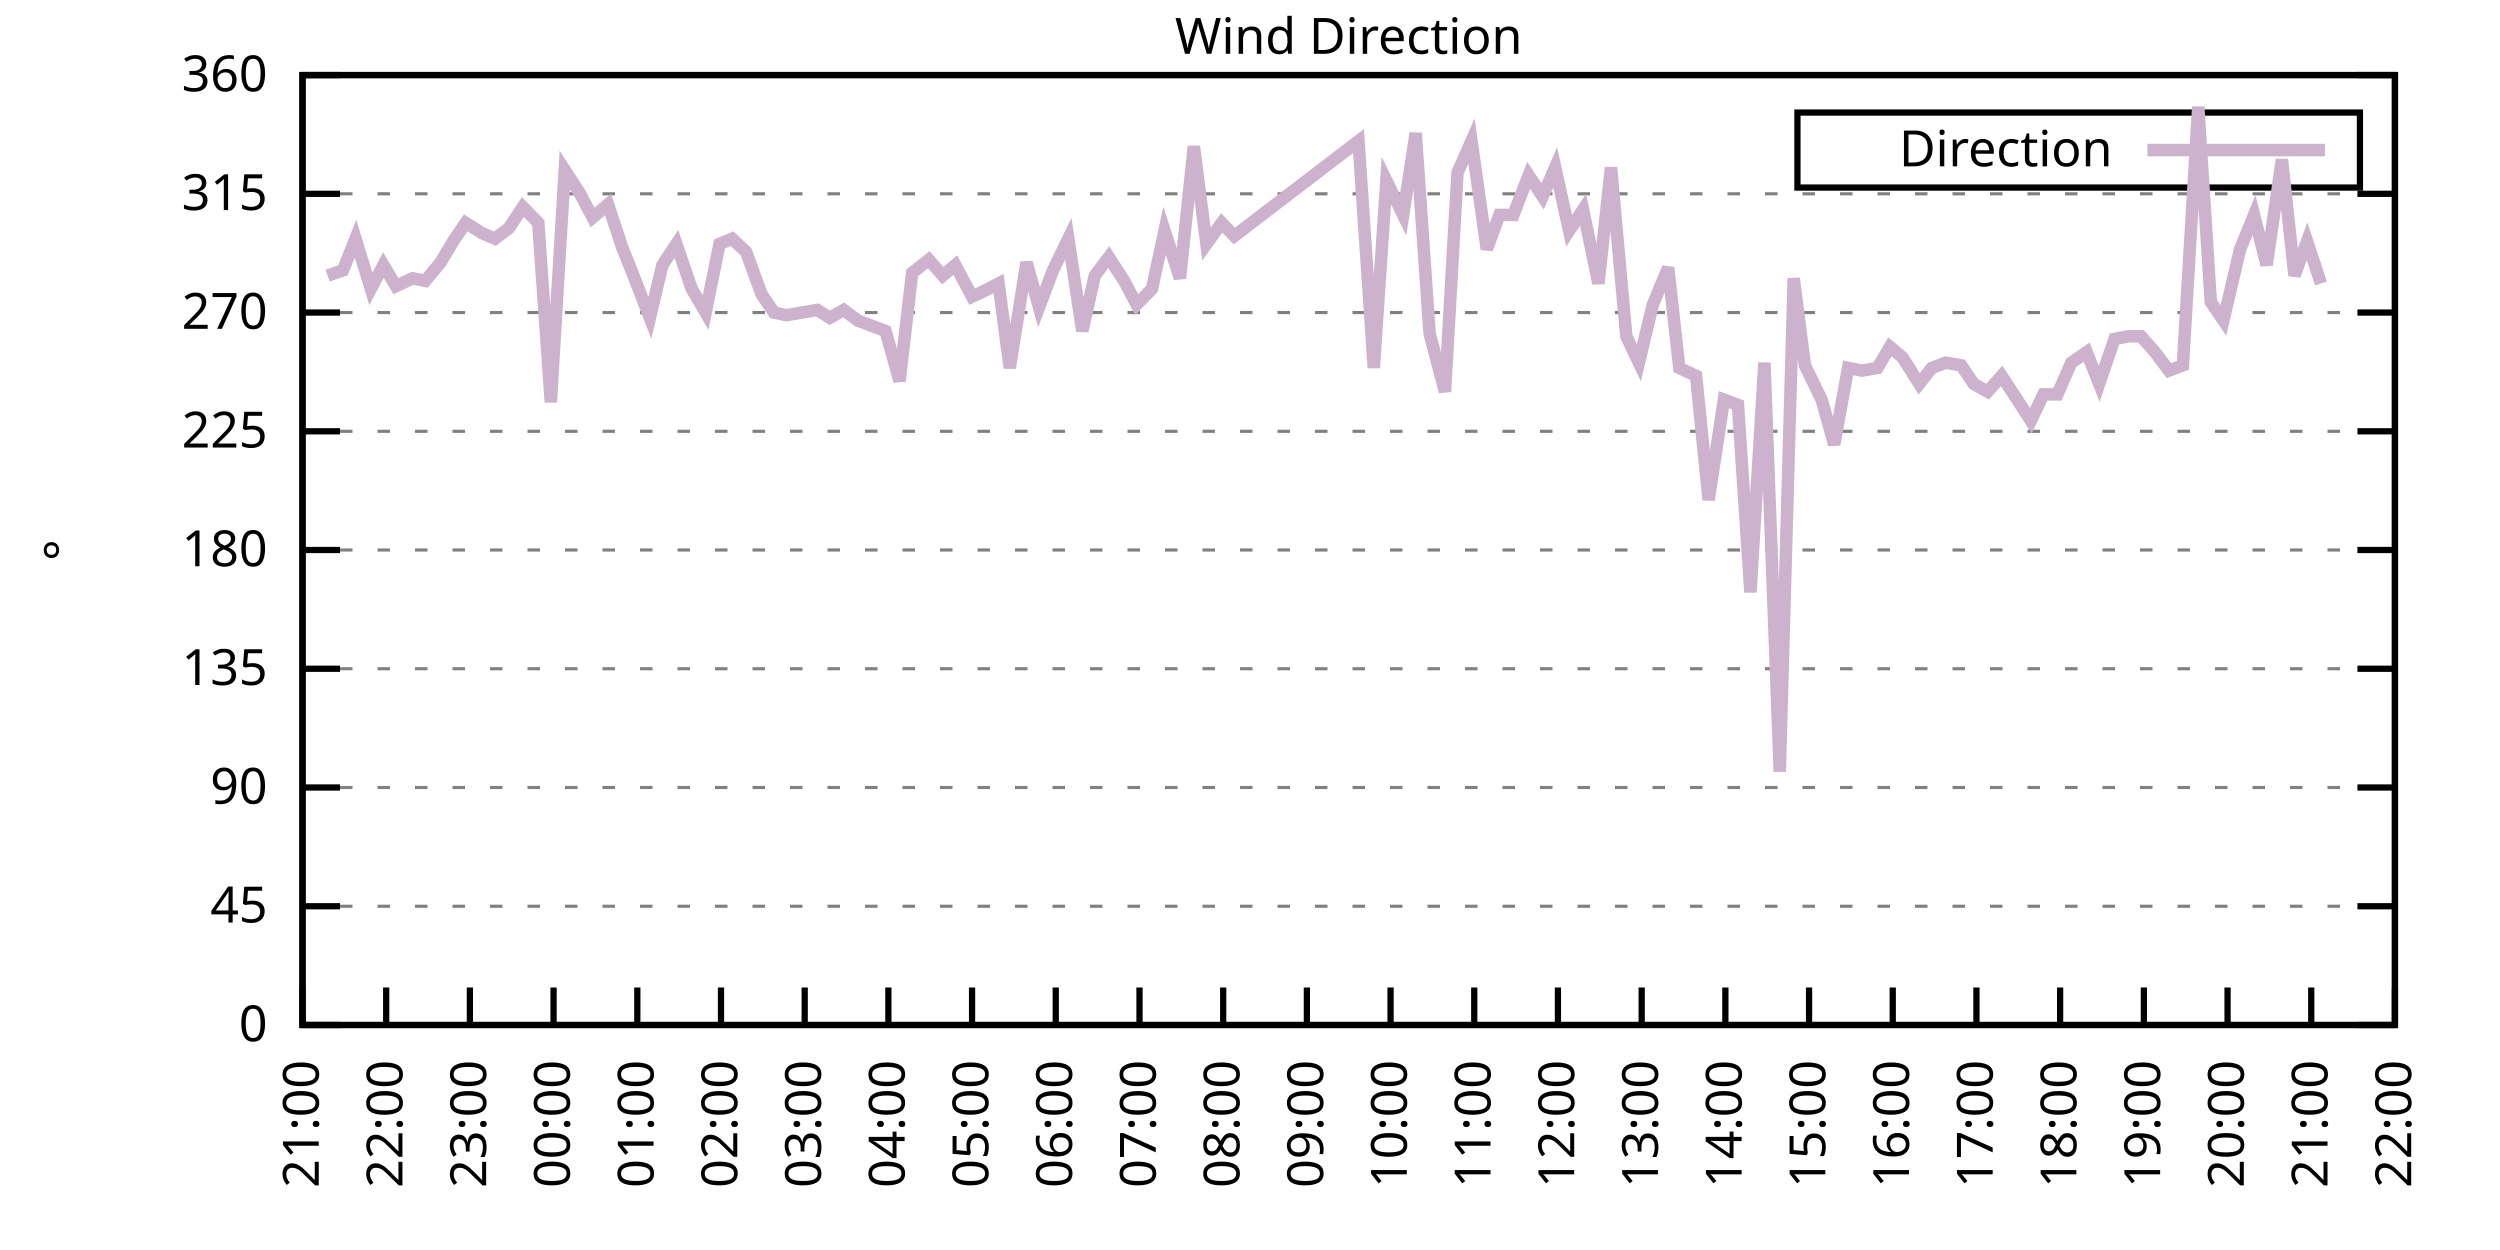
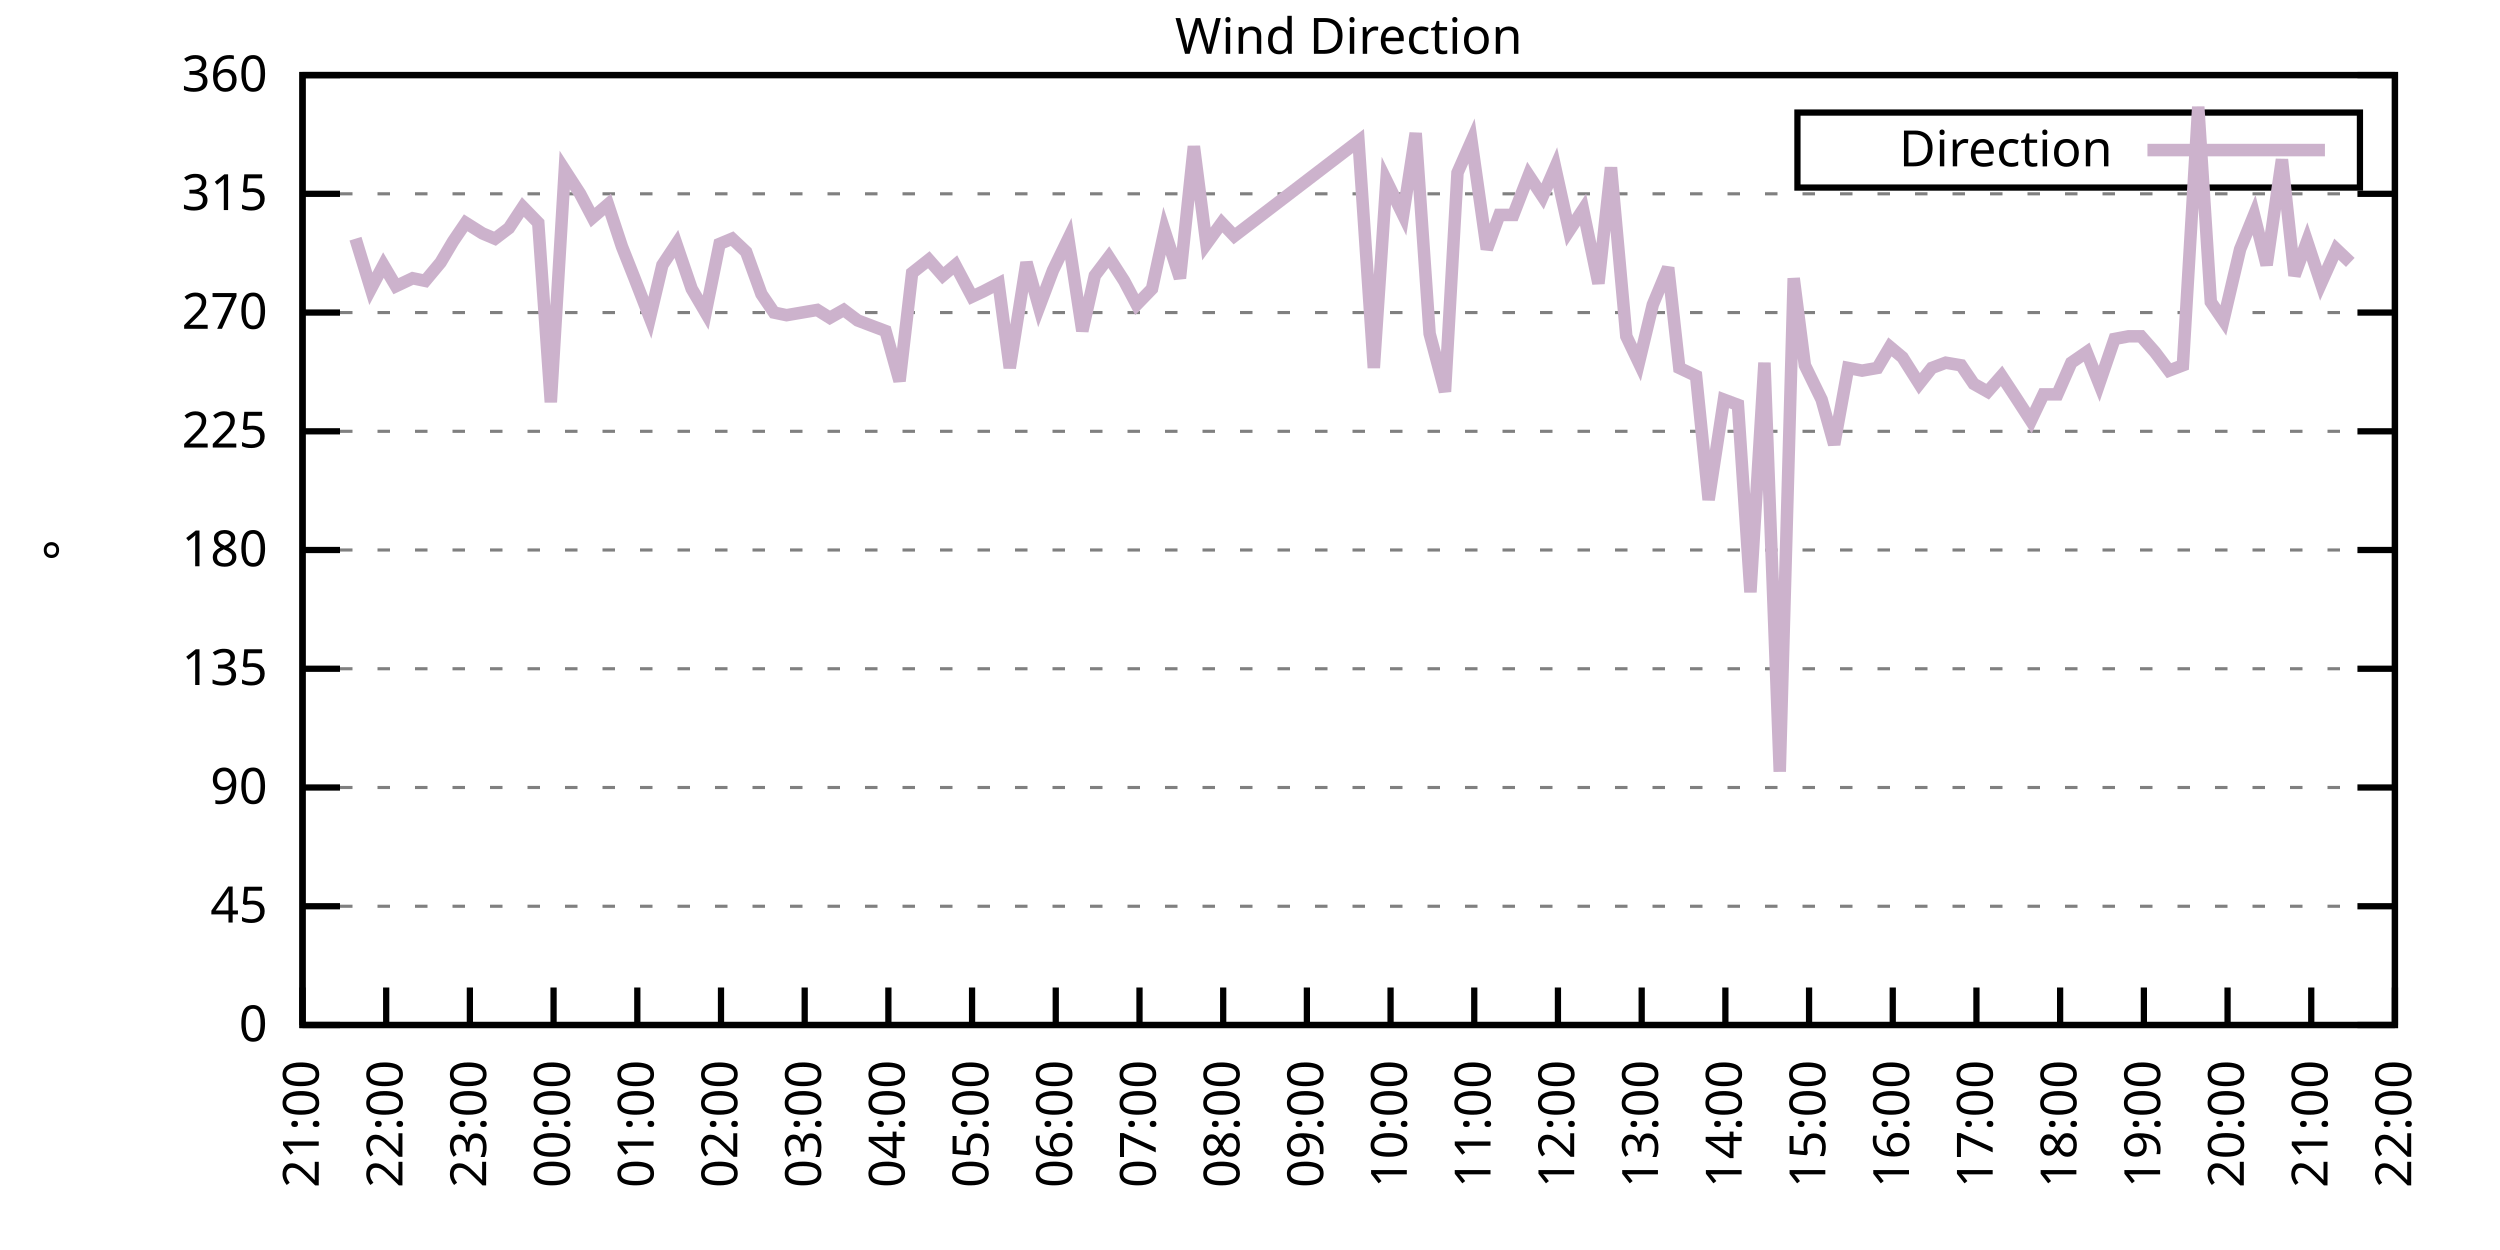
<svg xmlns="http://www.w3.org/2000/svg" xmlns:xlink="http://www.w3.org/1999/xlink" width="400" height="200" viewBox="0 0 400 200">
  <g id="gnuplot_canvas">
    <rect x="0" y="0" width="400" height="200" fill="none" />
    <defs>
      <circle id="gpDot" r="0.5" stroke-width="0.5" stroke="currentColor" />
      <path id="gpPt0" stroke-width="0.333" stroke="currentColor" d="M-1,0 h2 M0,-1 v2" />
      <path id="gpPt1" stroke-width="0.333" stroke="currentColor" d="M-1,-1 L1,1 M1,-1 L-1,1" />
      <path id="gpPt2" stroke-width="0.333" stroke="currentColor" d="M-1,0 L1,0 M0,-1 L0,1 M-1,-1 L1,1 M-1,1 L1,-1" />
      <rect id="gpPt3" stroke-width="0.333" stroke="currentColor" x="-1" y="-1" width="2" height="2" />
      <rect id="gpPt4" stroke-width="0.333" stroke="currentColor" fill="currentColor" x="-1" y="-1" width="2" height="2" />
      <circle id="gpPt5" stroke-width="0.333" stroke="currentColor" cx="0" cy="0" r="1" />
      <use xlink:href="#gpPt5" id="gpPt6" fill="currentColor" stroke="none" />
      <path id="gpPt7" stroke-width="0.333" stroke="currentColor" d="M0,-1.33 L-1.33,0.67 L1.33,0.67 z" />
      <use xlink:href="#gpPt7" id="gpPt8" fill="currentColor" stroke="none" />
      <use xlink:href="#gpPt7" id="gpPt9" stroke="currentColor" transform="rotate(180)" />
      <use xlink:href="#gpPt9" id="gpPt10" fill="currentColor" stroke="none" />
      <use xlink:href="#gpPt3" id="gpPt11" stroke="currentColor" transform="rotate(45)" />
      <use xlink:href="#gpPt11" id="gpPt12" fill="currentColor" stroke="none" />
      <path id="gpPt13" stroke-width="0.333" stroke="currentColor" d="M0,1.330 L1.265,0.411 L0.782,-1.067 L-0.782,-1.076 L-1.265,0.411 z" />
      <use xlink:href="#gpPt13" id="gpPt14" fill="currentColor" stroke="none" />
      <filter id="textbox" filterUnits="objectBoundingBox" x="0" y="0" height="1" width="1">
        <feFlood flood-color="white" flood-opacity="1" result="bgnd" />
        <feComposite in="SourceGraphic" in2="bgnd" operator="atop" />
      </filter>
      <filter id="greybox" filterUnits="objectBoundingBox" x="0" y="0" height="1" width="1">
        <feFlood flood-color="lightgrey" flood-opacity="1" result="grey" />
        <feComposite in="SourceGraphic" in2="grey" operator="atop" />
      </filter>
    </defs>
    <g fill="none" color="white" stroke="currentColor" stroke-width="1.00" stroke-linecap="butt" stroke-linejoin="miter">
</g>
    <g fill="none" color="black" stroke="currentColor" stroke-width="1.00" stroke-linecap="butt" stroke-linejoin="miter">
      <g stroke="none" shape-rendering="crispEdges">
        <polygon fill="rgb(255, 255, 255)" points="48.40,164.00 383.18,164.00 383.18,12.02 48.40,12.02 " />
      </g>
    </g>
    <g fill="none" color="black" stroke="currentColor" stroke-width="1.00" stroke-linecap="butt" stroke-linejoin="miter">
</g>
    <g fill="none" color="black" stroke="black" stroke-width="0.50" stroke-linecap="butt" stroke-linejoin="miter">
</g>
    <g fill="none" color="gray" stroke="currentColor" stroke-width="0.50" stroke-linecap="butt" stroke-linejoin="miter">
      <path stroke="gray" stroke-dasharray="2,4" class="gridline" d="M48.40,164.00 L383.19,164.00  " />
    </g>
    <g fill="none" color="gray" stroke="gray" stroke-width="1.00" stroke-linecap="butt" stroke-linejoin="miter">
</g>
    <g fill="none" color="black" stroke="currentColor" stroke-width="1.00" stroke-linecap="butt" stroke-linejoin="miter">
      <path stroke="black" d="M48.40,164.00 L54.40,164.00 M383.19,164.00 L377.19,164.00  " />
      <g transform="translate(42.80,166.60)" stroke="none" fill="black" font-family="Sans" font-size="8.00" text-anchor="end">
        <text>
          <tspan font-family="Sans"> 0</tspan>
        </text>
      </g>
    </g>
    <g fill="none" color="black" stroke="currentColor" stroke-width="1.00" stroke-linecap="butt" stroke-linejoin="miter">
</g>
    <g fill="none" color="black" stroke="black" stroke-width="0.50" stroke-linecap="butt" stroke-linejoin="miter">
</g>
    <g fill="none" color="gray" stroke="currentColor" stroke-width="0.50" stroke-linecap="butt" stroke-linejoin="miter">
      <path stroke="gray" stroke-dasharray="2,4" class="gridline" d="M48.40,145.00 L383.19,145.00  " />
    </g>
    <g fill="none" color="gray" stroke="gray" stroke-width="1.00" stroke-linecap="butt" stroke-linejoin="miter">
</g>
    <g fill="none" color="black" stroke="currentColor" stroke-width="1.00" stroke-linecap="butt" stroke-linejoin="miter">
      <path stroke="black" d="M48.40,145.00 L54.40,145.00 M383.19,145.00 L377.19,145.00  " />
      <g transform="translate(42.80,147.60)" stroke="none" fill="black" font-family="Sans" font-size="8.00" text-anchor="end">
        <text>
          <tspan font-family="Sans"> 45</tspan>
        </text>
      </g>
    </g>
    <g fill="none" color="black" stroke="currentColor" stroke-width="1.00" stroke-linecap="butt" stroke-linejoin="miter">
</g>
    <g fill="none" color="black" stroke="black" stroke-width="0.50" stroke-linecap="butt" stroke-linejoin="miter">
</g>
    <g fill="none" color="gray" stroke="currentColor" stroke-width="0.50" stroke-linecap="butt" stroke-linejoin="miter">
      <path stroke="gray" stroke-dasharray="2,4" class="gridline" d="M48.40,126.00 L383.19,126.00  " />
    </g>
    <g fill="none" color="gray" stroke="gray" stroke-width="1.00" stroke-linecap="butt" stroke-linejoin="miter">
</g>
    <g fill="none" color="black" stroke="currentColor" stroke-width="1.00" stroke-linecap="butt" stroke-linejoin="miter">
      <path stroke="black" d="M48.40,126.00 L54.40,126.00 M383.19,126.00 L377.19,126.00  " />
      <g transform="translate(42.80,128.60)" stroke="none" fill="black" font-family="Sans" font-size="8.00" text-anchor="end">
        <text>
          <tspan font-family="Sans"> 90</tspan>
        </text>
      </g>
    </g>
    <g fill="none" color="black" stroke="currentColor" stroke-width="1.00" stroke-linecap="butt" stroke-linejoin="miter">
</g>
    <g fill="none" color="black" stroke="black" stroke-width="0.50" stroke-linecap="butt" stroke-linejoin="miter">
</g>
    <g fill="none" color="gray" stroke="currentColor" stroke-width="0.50" stroke-linecap="butt" stroke-linejoin="miter">
      <path stroke="gray" stroke-dasharray="2,4" class="gridline" d="M48.40,107.00 L383.19,107.00  " />
    </g>
    <g fill="none" color="gray" stroke="gray" stroke-width="1.00" stroke-linecap="butt" stroke-linejoin="miter">
</g>
    <g fill="none" color="black" stroke="currentColor" stroke-width="1.00" stroke-linecap="butt" stroke-linejoin="miter">
      <path stroke="black" d="M48.40,107.00 L54.40,107.00 M383.19,107.00 L377.19,107.00  " />
      <g transform="translate(42.80,109.60)" stroke="none" fill="black" font-family="Sans" font-size="8.00" text-anchor="end">
        <text>
          <tspan font-family="Sans"> 135</tspan>
        </text>
      </g>
    </g>
    <g fill="none" color="black" stroke="currentColor" stroke-width="1.00" stroke-linecap="butt" stroke-linejoin="miter">
</g>
    <g fill="none" color="black" stroke="black" stroke-width="0.50" stroke-linecap="butt" stroke-linejoin="miter">
</g>
    <g fill="none" color="gray" stroke="currentColor" stroke-width="0.50" stroke-linecap="butt" stroke-linejoin="miter">
      <path stroke="gray" stroke-dasharray="2,4" class="gridline" d="M48.40,88.00 L383.19,88.00  " />
    </g>
    <g fill="none" color="gray" stroke="gray" stroke-width="1.00" stroke-linecap="butt" stroke-linejoin="miter">
</g>
    <g fill="none" color="black" stroke="currentColor" stroke-width="1.00" stroke-linecap="butt" stroke-linejoin="miter">
      <path stroke="black" d="M48.40,88.00 L54.40,88.00 M383.19,88.00 L377.19,88.00  " />
      <g transform="translate(42.80,90.60)" stroke="none" fill="black" font-family="Sans" font-size="8.00" text-anchor="end">
        <text>
          <tspan font-family="Sans"> 180</tspan>
        </text>
      </g>
    </g>
    <g fill="none" color="black" stroke="currentColor" stroke-width="1.00" stroke-linecap="butt" stroke-linejoin="miter">
</g>
    <g fill="none" color="black" stroke="black" stroke-width="0.50" stroke-linecap="butt" stroke-linejoin="miter">
</g>
    <g fill="none" color="gray" stroke="currentColor" stroke-width="0.50" stroke-linecap="butt" stroke-linejoin="miter">
      <path stroke="gray" stroke-dasharray="2,4" class="gridline" d="M48.40,69.01 L383.19,69.01  " />
    </g>
    <g fill="none" color="gray" stroke="gray" stroke-width="1.00" stroke-linecap="butt" stroke-linejoin="miter">
</g>
    <g fill="none" color="black" stroke="currentColor" stroke-width="1.00" stroke-linecap="butt" stroke-linejoin="miter">
      <path stroke="black" d="M48.40,69.01 L54.40,69.01 M383.19,69.01 L377.19,69.01  " />
      <g transform="translate(42.80,71.61)" stroke="none" fill="black" font-family="Sans" font-size="8.00" text-anchor="end">
        <text>
          <tspan font-family="Sans"> 225</tspan>
        </text>
      </g>
    </g>
    <g fill="none" color="black" stroke="currentColor" stroke-width="1.00" stroke-linecap="butt" stroke-linejoin="miter">
</g>
    <g fill="none" color="black" stroke="black" stroke-width="0.50" stroke-linecap="butt" stroke-linejoin="miter">
</g>
    <g fill="none" color="gray" stroke="currentColor" stroke-width="0.50" stroke-linecap="butt" stroke-linejoin="miter">
      <path stroke="gray" stroke-dasharray="2,4" class="gridline" d="M48.40,50.01 L383.19,50.01  " />
    </g>
    <g fill="none" color="gray" stroke="gray" stroke-width="1.00" stroke-linecap="butt" stroke-linejoin="miter">
</g>
    <g fill="none" color="black" stroke="currentColor" stroke-width="1.00" stroke-linecap="butt" stroke-linejoin="miter">
      <path stroke="black" d="M48.40,50.01 L54.40,50.01 M383.19,50.01 L377.19,50.01  " />
      <g transform="translate(42.80,52.61)" stroke="none" fill="black" font-family="Sans" font-size="8.00" text-anchor="end">
        <text>
          <tspan font-family="Sans"> 270</tspan>
        </text>
      </g>
    </g>
    <g fill="none" color="black" stroke="currentColor" stroke-width="1.00" stroke-linecap="butt" stroke-linejoin="miter">
</g>
    <g fill="none" color="black" stroke="black" stroke-width="0.50" stroke-linecap="butt" stroke-linejoin="miter">
</g>
    <g fill="none" color="gray" stroke="currentColor" stroke-width="0.50" stroke-linecap="butt" stroke-linejoin="miter">
      <path stroke="gray" stroke-dasharray="2,4" class="gridline" d="M48.40,31.01 L383.19,31.01  " />
    </g>
    <g fill="none" color="gray" stroke="gray" stroke-width="1.00" stroke-linecap="butt" stroke-linejoin="miter">
</g>
    <g fill="none" color="black" stroke="currentColor" stroke-width="1.00" stroke-linecap="butt" stroke-linejoin="miter">
      <path stroke="black" d="M48.40,31.01 L54.40,31.01 M383.19,31.01 L377.19,31.01  " />
      <g transform="translate(42.80,33.61)" stroke="none" fill="black" font-family="Sans" font-size="8.00" text-anchor="end">
        <text>
          <tspan font-family="Sans"> 315</tspan>
        </text>
      </g>
    </g>
    <g fill="none" color="black" stroke="currentColor" stroke-width="1.00" stroke-linecap="butt" stroke-linejoin="miter">
</g>
    <g fill="none" color="black" stroke="black" stroke-width="0.50" stroke-linecap="butt" stroke-linejoin="miter">
</g>
    <g fill="none" color="gray" stroke="currentColor" stroke-width="0.50" stroke-linecap="butt" stroke-linejoin="miter">
      <path stroke="gray" stroke-dasharray="2,4" class="gridline" d="M48.40,12.01 L383.19,12.01  " />
    </g>
    <g fill="none" color="gray" stroke="gray" stroke-width="1.00" stroke-linecap="butt" stroke-linejoin="miter">
</g>
    <g fill="none" color="black" stroke="currentColor" stroke-width="1.00" stroke-linecap="butt" stroke-linejoin="miter">
      <path stroke="black" d="M48.40,12.01 L54.40,12.01 M383.19,12.01 L377.19,12.01  " />
      <g transform="translate(42.80,14.61)" stroke="none" fill="black" font-family="Sans" font-size="8.00" text-anchor="end">
        <text>
          <tspan font-family="Sans"> 360</tspan>
        </text>
      </g>
    </g>
    <g fill="none" color="black" stroke="currentColor" stroke-width="1.00" stroke-linecap="butt" stroke-linejoin="miter">
      <path stroke="black" d="M48.40,164.00 L48.40,158.00  " />
      <g transform="translate(51.00,169.60) rotate(270.00)" stroke="none" fill="black" font-family="Sans" font-size="8.00" text-anchor="end">
        <text>
          <tspan font-family="Sans">21:00</tspan>
        </text>
      </g>
    </g>
    <g fill="none" color="black" stroke="currentColor" stroke-width="1.00" stroke-linecap="butt" stroke-linejoin="miter">
      <path stroke="black" d="M61.79,164.00 L61.79,158.00  " />
      <g transform="translate(64.39,169.60) rotate(270.00)" stroke="none" fill="black" font-family="Sans" font-size="8.00" text-anchor="end">
        <text>
          <tspan font-family="Sans">22:00</tspan>
        </text>
      </g>
    </g>
    <g fill="none" color="black" stroke="currentColor" stroke-width="1.00" stroke-linecap="butt" stroke-linejoin="miter">
      <path stroke="black" d="M75.18,164.00 L75.18,158.00  " />
      <g transform="translate(77.78,169.60) rotate(270.00)" stroke="none" fill="black" font-family="Sans" font-size="8.00" text-anchor="end">
        <text>
          <tspan font-family="Sans">23:00</tspan>
        </text>
      </g>
    </g>
    <g fill="none" color="black" stroke="currentColor" stroke-width="1.00" stroke-linecap="butt" stroke-linejoin="miter">
      <path stroke="black" d="M88.57,164.00 L88.57,158.00  " />
      <g transform="translate(91.17,169.60) rotate(270.00)" stroke="none" fill="black" font-family="Sans" font-size="8.00" text-anchor="end">
        <text>
          <tspan font-family="Sans">00:00</tspan>
        </text>
      </g>
    </g>
    <g fill="none" color="black" stroke="currentColor" stroke-width="1.00" stroke-linecap="butt" stroke-linejoin="miter">
      <path stroke="black" d="M101.97,164.00 L101.97,158.00  " />
      <g transform="translate(104.57,169.60) rotate(270.00)" stroke="none" fill="black" font-family="Sans" font-size="8.00" text-anchor="end">
        <text>
          <tspan font-family="Sans">01:00</tspan>
        </text>
      </g>
    </g>
    <g fill="none" color="black" stroke="currentColor" stroke-width="1.00" stroke-linecap="butt" stroke-linejoin="miter">
      <path stroke="black" d="M115.36,164.00 L115.36,158.00  " />
      <g transform="translate(117.96,169.60) rotate(270.00)" stroke="none" fill="black" font-family="Sans" font-size="8.00" text-anchor="end">
        <text>
          <tspan font-family="Sans">02:00</tspan>
        </text>
      </g>
    </g>
    <g fill="none" color="black" stroke="currentColor" stroke-width="1.00" stroke-linecap="butt" stroke-linejoin="miter">
      <path stroke="black" d="M128.75,164.00 L128.75,158.00  " />
      <g transform="translate(131.35,169.60) rotate(270.00)" stroke="none" fill="black" font-family="Sans" font-size="8.00" text-anchor="end">
        <text>
          <tspan font-family="Sans">03:00</tspan>
        </text>
      </g>
    </g>
    <g fill="none" color="black" stroke="currentColor" stroke-width="1.00" stroke-linecap="butt" stroke-linejoin="miter">
      <path stroke="black" d="M142.14,164.00 L142.14,158.00  " />
      <g transform="translate(144.74,169.60) rotate(270.00)" stroke="none" fill="black" font-family="Sans" font-size="8.00" text-anchor="end">
        <text>
          <tspan font-family="Sans">04:00</tspan>
        </text>
      </g>
    </g>
    <g fill="none" color="black" stroke="currentColor" stroke-width="1.00" stroke-linecap="butt" stroke-linejoin="miter">
      <path stroke="black" d="M155.53,164.00 L155.53,158.00  " />
      <g transform="translate(158.13,169.60) rotate(270.00)" stroke="none" fill="black" font-family="Sans" font-size="8.00" text-anchor="end">
        <text>
          <tspan font-family="Sans">05:00</tspan>
        </text>
      </g>
    </g>
    <g fill="none" color="black" stroke="currentColor" stroke-width="1.00" stroke-linecap="butt" stroke-linejoin="miter">
      <path stroke="black" d="M168.92,164.00 L168.92,158.00  " />
      <g transform="translate(171.52,169.60) rotate(270.00)" stroke="none" fill="black" font-family="Sans" font-size="8.00" text-anchor="end">
        <text>
          <tspan font-family="Sans">06:00</tspan>
        </text>
      </g>
    </g>
    <g fill="none" color="black" stroke="currentColor" stroke-width="1.00" stroke-linecap="butt" stroke-linejoin="miter">
      <path stroke="black" d="M182.32,164.00 L182.32,158.00  " />
      <g transform="translate(184.92,169.60) rotate(270.00)" stroke="none" fill="black" font-family="Sans" font-size="8.00" text-anchor="end">
        <text>
          <tspan font-family="Sans">07:00</tspan>
        </text>
      </g>
    </g>
    <g fill="none" color="black" stroke="currentColor" stroke-width="1.00" stroke-linecap="butt" stroke-linejoin="miter">
      <path stroke="black" d="M195.71,164.00 L195.71,158.00  " />
      <g transform="translate(198.31,169.60) rotate(270.00)" stroke="none" fill="black" font-family="Sans" font-size="8.00" text-anchor="end">
        <text>
          <tspan font-family="Sans">08:00</tspan>
        </text>
      </g>
    </g>
    <g fill="none" color="black" stroke="currentColor" stroke-width="1.00" stroke-linecap="butt" stroke-linejoin="miter">
      <path stroke="black" d="M209.10,164.00 L209.10,158.00  " />
      <g transform="translate(211.70,169.60) rotate(270.00)" stroke="none" fill="black" font-family="Sans" font-size="8.00" text-anchor="end">
        <text>
          <tspan font-family="Sans">09:00</tspan>
        </text>
      </g>
    </g>
    <g fill="none" color="black" stroke="currentColor" stroke-width="1.00" stroke-linecap="butt" stroke-linejoin="miter">
      <path stroke="black" d="M222.49,164.00 L222.49,158.00  " />
      <g transform="translate(225.09,169.60) rotate(270.00)" stroke="none" fill="black" font-family="Sans" font-size="8.00" text-anchor="end">
        <text>
          <tspan font-family="Sans">10:00</tspan>
        </text>
      </g>
    </g>
    <g fill="none" color="black" stroke="currentColor" stroke-width="1.00" stroke-linecap="butt" stroke-linejoin="miter">
      <path stroke="black" d="M235.88,164.00 L235.88,158.00  " />
      <g transform="translate(238.48,169.60) rotate(270.00)" stroke="none" fill="black" font-family="Sans" font-size="8.00" text-anchor="end">
        <text>
          <tspan font-family="Sans">11:00</tspan>
        </text>
      </g>
    </g>
    <g fill="none" color="black" stroke="currentColor" stroke-width="1.00" stroke-linecap="butt" stroke-linejoin="miter">
      <path stroke="black" d="M249.27,164.00 L249.27,158.00  " />
      <g transform="translate(251.87,169.60) rotate(270.00)" stroke="none" fill="black" font-family="Sans" font-size="8.00" text-anchor="end">
        <text>
          <tspan font-family="Sans">12:00</tspan>
        </text>
      </g>
    </g>
    <g fill="none" color="black" stroke="currentColor" stroke-width="1.00" stroke-linecap="butt" stroke-linejoin="miter">
      <path stroke="black" d="M262.67,164.00 L262.67,158.00  " />
      <g transform="translate(265.27,169.60) rotate(270.00)" stroke="none" fill="black" font-family="Sans" font-size="8.00" text-anchor="end">
        <text>
          <tspan font-family="Sans">13:00</tspan>
        </text>
      </g>
    </g>
    <g fill="none" color="black" stroke="currentColor" stroke-width="1.00" stroke-linecap="butt" stroke-linejoin="miter">
      <path stroke="black" d="M276.06,164.00 L276.06,158.00  " />
      <g transform="translate(278.66,169.60) rotate(270.00)" stroke="none" fill="black" font-family="Sans" font-size="8.00" text-anchor="end">
        <text>
          <tspan font-family="Sans">14:00</tspan>
        </text>
      </g>
    </g>
    <g fill="none" color="black" stroke="currentColor" stroke-width="1.00" stroke-linecap="butt" stroke-linejoin="miter">
      <path stroke="black" d="M289.45,164.00 L289.45,158.00  " />
      <g transform="translate(292.05,169.60) rotate(270.00)" stroke="none" fill="black" font-family="Sans" font-size="8.00" text-anchor="end">
        <text>
          <tspan font-family="Sans">15:00</tspan>
        </text>
      </g>
    </g>
    <g fill="none" color="black" stroke="currentColor" stroke-width="1.00" stroke-linecap="butt" stroke-linejoin="miter">
      <path stroke="black" d="M302.84,164.00 L302.84,158.00  " />
      <g transform="translate(305.44,169.60) rotate(270.00)" stroke="none" fill="black" font-family="Sans" font-size="8.00" text-anchor="end">
        <text>
          <tspan font-family="Sans">16:00</tspan>
        </text>
      </g>
    </g>
    <g fill="none" color="black" stroke="currentColor" stroke-width="1.00" stroke-linecap="butt" stroke-linejoin="miter">
      <path stroke="black" d="M316.23,164.00 L316.23,158.00  " />
      <g transform="translate(318.83,169.60) rotate(270.00)" stroke="none" fill="black" font-family="Sans" font-size="8.00" text-anchor="end">
        <text>
          <tspan font-family="Sans">17:00</tspan>
        </text>
      </g>
    </g>
    <g fill="none" color="black" stroke="currentColor" stroke-width="1.00" stroke-linecap="butt" stroke-linejoin="miter">
      <path stroke="black" d="M329.62,164.00 L329.62,158.00  " />
      <g transform="translate(332.22,169.60) rotate(270.00)" stroke="none" fill="black" font-family="Sans" font-size="8.00" text-anchor="end">
        <text>
          <tspan font-family="Sans">18:00</tspan>
        </text>
      </g>
    </g>
    <g fill="none" color="black" stroke="currentColor" stroke-width="1.00" stroke-linecap="butt" stroke-linejoin="miter">
      <path stroke="black" d="M343.02,164.00 L343.02,158.00  " />
      <g transform="translate(345.62,169.60) rotate(270.00)" stroke="none" fill="black" font-family="Sans" font-size="8.00" text-anchor="end">
        <text>
          <tspan font-family="Sans">19:00</tspan>
        </text>
      </g>
    </g>
    <g fill="none" color="black" stroke="currentColor" stroke-width="1.00" stroke-linecap="butt" stroke-linejoin="miter">
      <path stroke="black" d="M356.41,164.00 L356.41,158.00  " />
      <g transform="translate(359.01,169.60) rotate(270.00)" stroke="none" fill="black" font-family="Sans" font-size="8.00" text-anchor="end">
        <text>
          <tspan font-family="Sans">20:00</tspan>
        </text>
      </g>
    </g>
    <g fill="none" color="black" stroke="currentColor" stroke-width="1.00" stroke-linecap="butt" stroke-linejoin="miter">
      <path stroke="black" d="M369.80,164.00 L369.80,158.00  " />
      <g transform="translate(372.40,169.60) rotate(270.00)" stroke="none" fill="black" font-family="Sans" font-size="8.00" text-anchor="end">
        <text>
          <tspan font-family="Sans">21:00</tspan>
        </text>
      </g>
    </g>
    <g fill="none" color="black" stroke="currentColor" stroke-width="1.00" stroke-linecap="butt" stroke-linejoin="miter">
      <path stroke="black" d="M383.19,164.00 L383.19,158.00  " />
      <g transform="translate(385.79,169.60) rotate(270.00)" stroke="none" fill="black" font-family="Sans" font-size="8.00" text-anchor="end">
        <text>
          <tspan font-family="Sans">22:00</tspan>
        </text>
      </g>
    </g>
    <g fill="none" color="black" stroke="currentColor" stroke-width="1.00" stroke-linecap="butt" stroke-linejoin="miter">
</g>
    <g fill="none" color="black" stroke="currentColor" stroke-width="1.00" stroke-linecap="butt" stroke-linejoin="miter">
      <path stroke="black" d="M48.40,12.01 L48.40,164.00 L383.19,164.00 L383.19,12.01 L48.40,12.01 Z  " />
    </g>
    <g fill="none" color="black" stroke="currentColor" stroke-width="1.00" stroke-linecap="butt" stroke-linejoin="miter">
</g>
    <g fill="none" color="black" stroke="currentColor" stroke-width="1.00" stroke-linecap="butt" stroke-linejoin="miter">
      <path stroke="black" d="M287.59,30.01 L287.59,18.01 L377.59,18.01 L377.59,30.01 L287.59,30.01 Z  " />
    </g>
    <g id="Wind_direction_plot_1">
      <g fill="none" color="white" stroke="black" stroke-width="2.00" stroke-linecap="butt" stroke-linejoin="miter">
</g>
      <g fill="none" color="black" stroke="currentColor" stroke-width="2.00" stroke-linecap="butt" stroke-linejoin="miter">
        <g transform="translate(337.99,26.61)" stroke="none" fill="black" font-family="Sans" font-size="8.00" text-anchor="end">
          <text>
            <tspan font-family="Sans">Direction</tspan>
          </text>
        </g>
      </g>
      <g fill="none" color="black" stroke="currentColor" stroke-width="2.00" stroke-linecap="butt" stroke-linejoin="miter">
-         <path stroke="rgb(204, 178, 204)" d="M343.59,24.01 L371.99,24.01 M52.42,44.10 L54.87,43.25 L56.88,38.19 L59.34,46.21 L61.35,42.41 L63.35,45.79   L66.03,44.52 L68.04,44.94 L70.50,41.99 L72.50,38.61 L74.51,35.65 L77.19,37.34 L79.20,38.19 L81.43,36.50   L83.66,33.12 L86.12,35.65 L88.13,64.36 L90.36,27.21 L92.82,31.01 L94.82,34.81 L97.28,32.70 L99.51,39.45   L101.52,44.52 L103.98,50.85 L105.98,42.41 L108.22,39.03 L110.67,46.21 L112.90,50.01 L115.13,39.03 L117.14,38.19   L119.38,40.30 L121.83,47.05 L123.84,50.01 L125.85,50.43 L128.30,50.01 L130.76,49.59 L132.77,50.85 L135.00,49.59   L137.23,51.27 L139.46,52.12 L141.69,52.96 L143.93,60.98 L145.94,43.67 L148.61,41.56 L150.85,44.10 L152.85,42.41   L155.53,47.47 L157.32,46.63 L159.77,45.36 L161.56,58.87 L164.24,41.99 L166.25,49.16 L168.48,43.25 L170.93,38.19   L173.17,52.96 L175.17,44.10 L177.41,41.14 L179.86,44.94 L181.87,48.74 L184.32,46.21 L186.33,36.92 L188.79,44.52   L191.02,23.41 L193.03,39.03 L195.48,35.65 L197.49,37.76 L217.36,22.56 L219.81,58.87 L221.82,28.90 L224.50,34.39   L226.51,21.30 L228.74,53.39 L231.20,62.67 L233.20,27.63 L235.44,22.56 L237.89,39.87 L239.90,34.39 L242.13,34.39   L244.59,28.05 L246.82,31.43 L248.83,26.79 L251.06,36.92 L253.29,33.54 L255.75,45.36 L257.76,26.79 L260.21,53.81   L262.22,58.03 L264.45,48.74 L266.91,42.83 L268.69,58.87 L271.37,60.14 L273.38,79.98 L275.83,63.94 L278.07,64.78   L280.07,94.76 L282.31,58.03 L284.76,123.47 L286.99,44.52 L288.78,58.45 L291.46,63.94 L293.47,71.12 L295.70,58.87   L297.93,59.30 L300.39,58.87 L302.39,55.50 L304.40,57.18 L307.08,61.41 L309.09,58.87 L311.32,58.03 L313.78,58.45   L315.79,61.41 L318.02,62.67 L320.25,60.14 L322.48,63.52 L324.94,67.32 L326.95,63.10 L329.18,63.10 L331.41,58.03   L333.86,56.34 L335.87,61.41 L338.33,54.23 L340.56,53.81 L342.57,53.81 L344.80,56.34 L347.03,59.30 L349.26,58.45   L351.72,17.08 L353.73,48.32 L355.74,51.27 L358.42,39.87 L360.65,34.39 L362.66,42.41 L365.11,25.52 L367.12,44.10   L369.13,38.61 L371.36,45.36  " />
+         <path stroke="rgb(204, 178, 204)" d="M343.59,24.01 L371.99,24.01 M56.88,38.19 L59.34,46.21 L61.35,42.41 L63.35,45.79 L66.03,44.52 L68.04,44.94   L70.50,41.99 L72.50,38.61 L74.51,35.65 L77.19,37.34 L79.20,38.19 L81.43,36.50 L83.66,33.12 L86.12,35.65   L88.13,64.36 L90.36,27.21 L92.82,31.01 L94.82,34.81 L97.28,32.70 L99.51,39.45 L101.52,44.52 L103.98,50.85   L105.98,42.41 L108.22,39.03 L110.67,46.21 L112.90,50.01 L115.13,39.03 L117.14,38.19 L119.38,40.30 L121.83,47.05   L123.84,50.01 L125.85,50.43 L128.30,50.01 L130.76,49.59 L132.77,50.85 L135.00,49.59 L137.23,51.27 L139.46,52.12   L141.69,52.96 L143.93,60.98 L145.94,43.67 L148.61,41.56 L150.85,44.10 L152.85,42.41 L155.53,47.47 L157.32,46.63   L159.77,45.36 L161.56,58.87 L164.24,41.99 L166.25,49.16 L168.48,43.25 L170.93,38.19 L173.17,52.96 L175.17,44.10   L177.41,41.14 L179.86,44.94 L181.87,48.74 L184.32,46.21 L186.33,36.92 L188.79,44.52 L191.02,23.41 L193.03,39.03   L195.48,35.65 L197.49,37.76 L217.36,22.56 L219.81,58.87 L221.82,28.90 L224.50,34.39 L226.51,21.30 L228.74,53.39   L231.20,62.67 L233.20,27.63 L235.44,22.56 L237.89,39.87 L239.90,34.39 L242.13,34.39 L244.59,28.05 L246.82,31.43   L248.83,26.79 L251.06,36.92 L253.29,33.54 L255.75,45.36 L257.76,26.79 L260.21,53.81 L262.22,58.03 L264.45,48.74   L266.91,42.83 L268.69,58.87 L271.37,60.14 L273.38,79.98 L275.83,63.94 L278.07,64.78 L280.07,94.76 L282.31,58.03   L284.76,123.47 L286.99,44.52 L288.78,58.45 L291.46,63.94 L293.47,71.12 L295.70,58.87 L297.93,59.30 L300.39,58.87   L302.39,55.50 L304.40,57.18 L307.08,61.41 L309.09,58.87 L311.32,58.03 L313.78,58.45 L315.79,61.41 L318.02,62.67   L320.25,60.14 L322.48,63.52 L324.94,67.32 L326.95,63.10 L329.18,63.10 L331.41,58.03 L333.86,56.34 L335.87,61.41   L338.33,54.23 L340.56,53.81 L342.57,53.81 L344.80,56.34 L347.03,59.30 L349.26,58.45 L351.72,17.08 L353.73,48.32   L355.74,51.27 L358.42,39.87 L360.65,34.39 L362.66,42.41 L365.11,25.52 L367.12,44.10 L369.13,38.61 L371.36,45.36   L373.82,39.87 L376.05,41.99  " />
      </g>
    </g>
    <g fill="none" color="black" stroke="currentColor" stroke-width="2.00" stroke-linecap="butt" stroke-linejoin="miter">
</g>
    <g fill="none" color="black" stroke="black" stroke-width="1.00" stroke-linecap="butt" stroke-linejoin="miter">
</g>
    <g fill="none" color="black" stroke="currentColor" stroke-width="1.00" stroke-linecap="butt" stroke-linejoin="miter">
      <path stroke="black" d="M48.40,12.01 L48.40,164.00 L383.19,164.00 L383.19,12.01 L48.40,12.01 Z  " />
      <g transform="translate(12.80,88.01) rotate(270.00)" stroke="none" fill="black" font-family="Sans" font-size="8.00" text-anchor="middle">
        <text>
          <tspan font-family="Sans">°</tspan>
        </text>
      </g>
    </g>
    <g fill="none" color="black" stroke="currentColor" stroke-width="1.00" stroke-linecap="butt" stroke-linejoin="miter">
</g>
    <g fill="none" color="black" stroke="currentColor" stroke-width="1.00" stroke-linecap="butt" stroke-linejoin="miter">
      <g transform="translate(215.79,8.61)" stroke="none" fill="black" font-family="Sans" font-size="8.00" text-anchor="middle">
        <text>
          <tspan font-family="Sans">Wind Direction</tspan>
        </text>
      </g>
    </g>
    <g fill="none" color="black" stroke="currentColor" stroke-width="1.00" stroke-linecap="butt" stroke-linejoin="miter">
</g>
  </g>
</svg>
